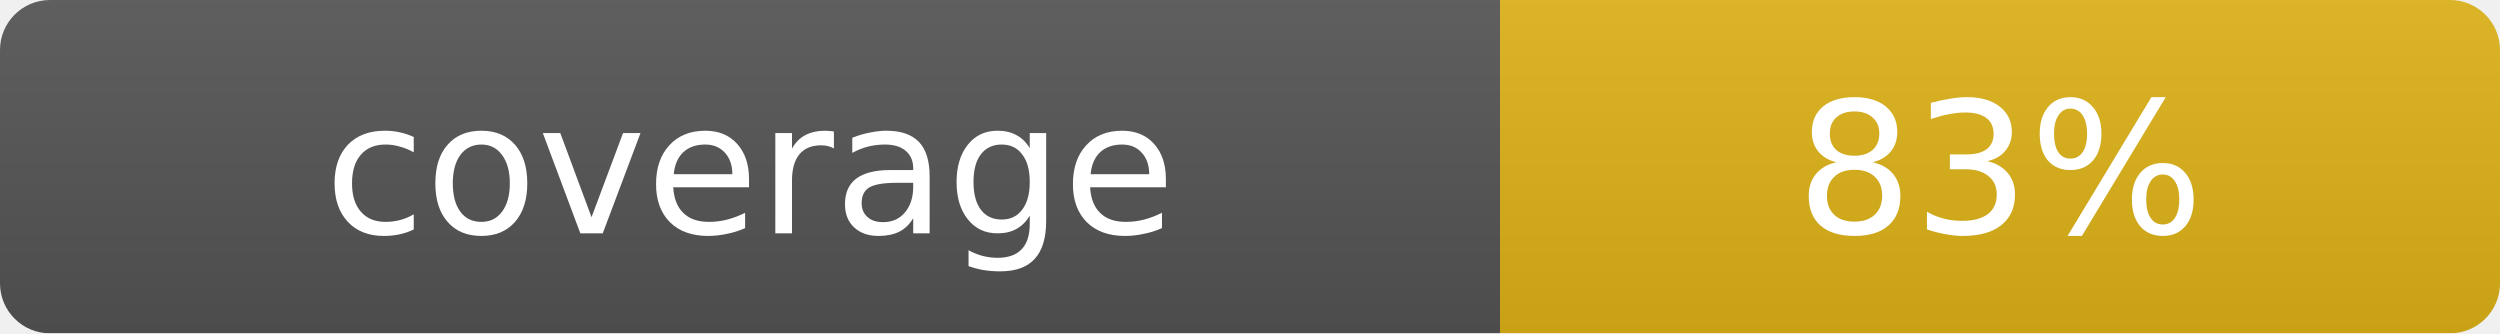
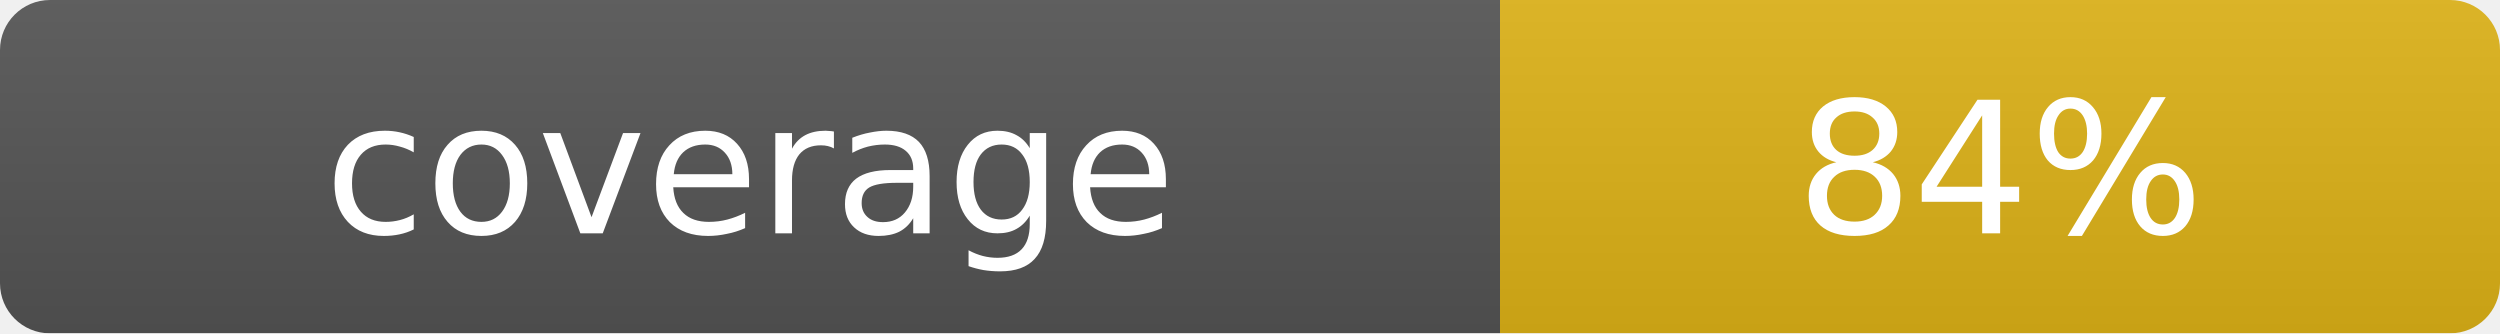
<svg xmlns="http://www.w3.org/2000/svg" width="150" height="20">
  <linearGradient id="s" x2="0" y2="100%">
    <stop offset="0" stop-color="#bbb" stop-opacity=".1" />
    <stop offset="1" stop-opacity=".1" />
  </linearGradient>
  <mask id="m">
    <rect width="150" height="20" rx="3" fill="#fff" />
  </mask>
  <g mask="url(#m)">
    <rect width="90" height="20" fill="#555" />
    <rect x="90" width="60" height="20" fill="#dfb317" />
    <rect width="150" height="20" fill="url(#s)" />
  </g>
  <g fill="#fff" text-anchor="middle" font-family="Verdana,DejaVu Sans,sans-serif" font-size="11">
    <text x="45" y="14">coverage</text>
-     <text x="120" y="14">83%</text>
+     <text x="120" y="14">84%</text>
  </g>
</svg>
